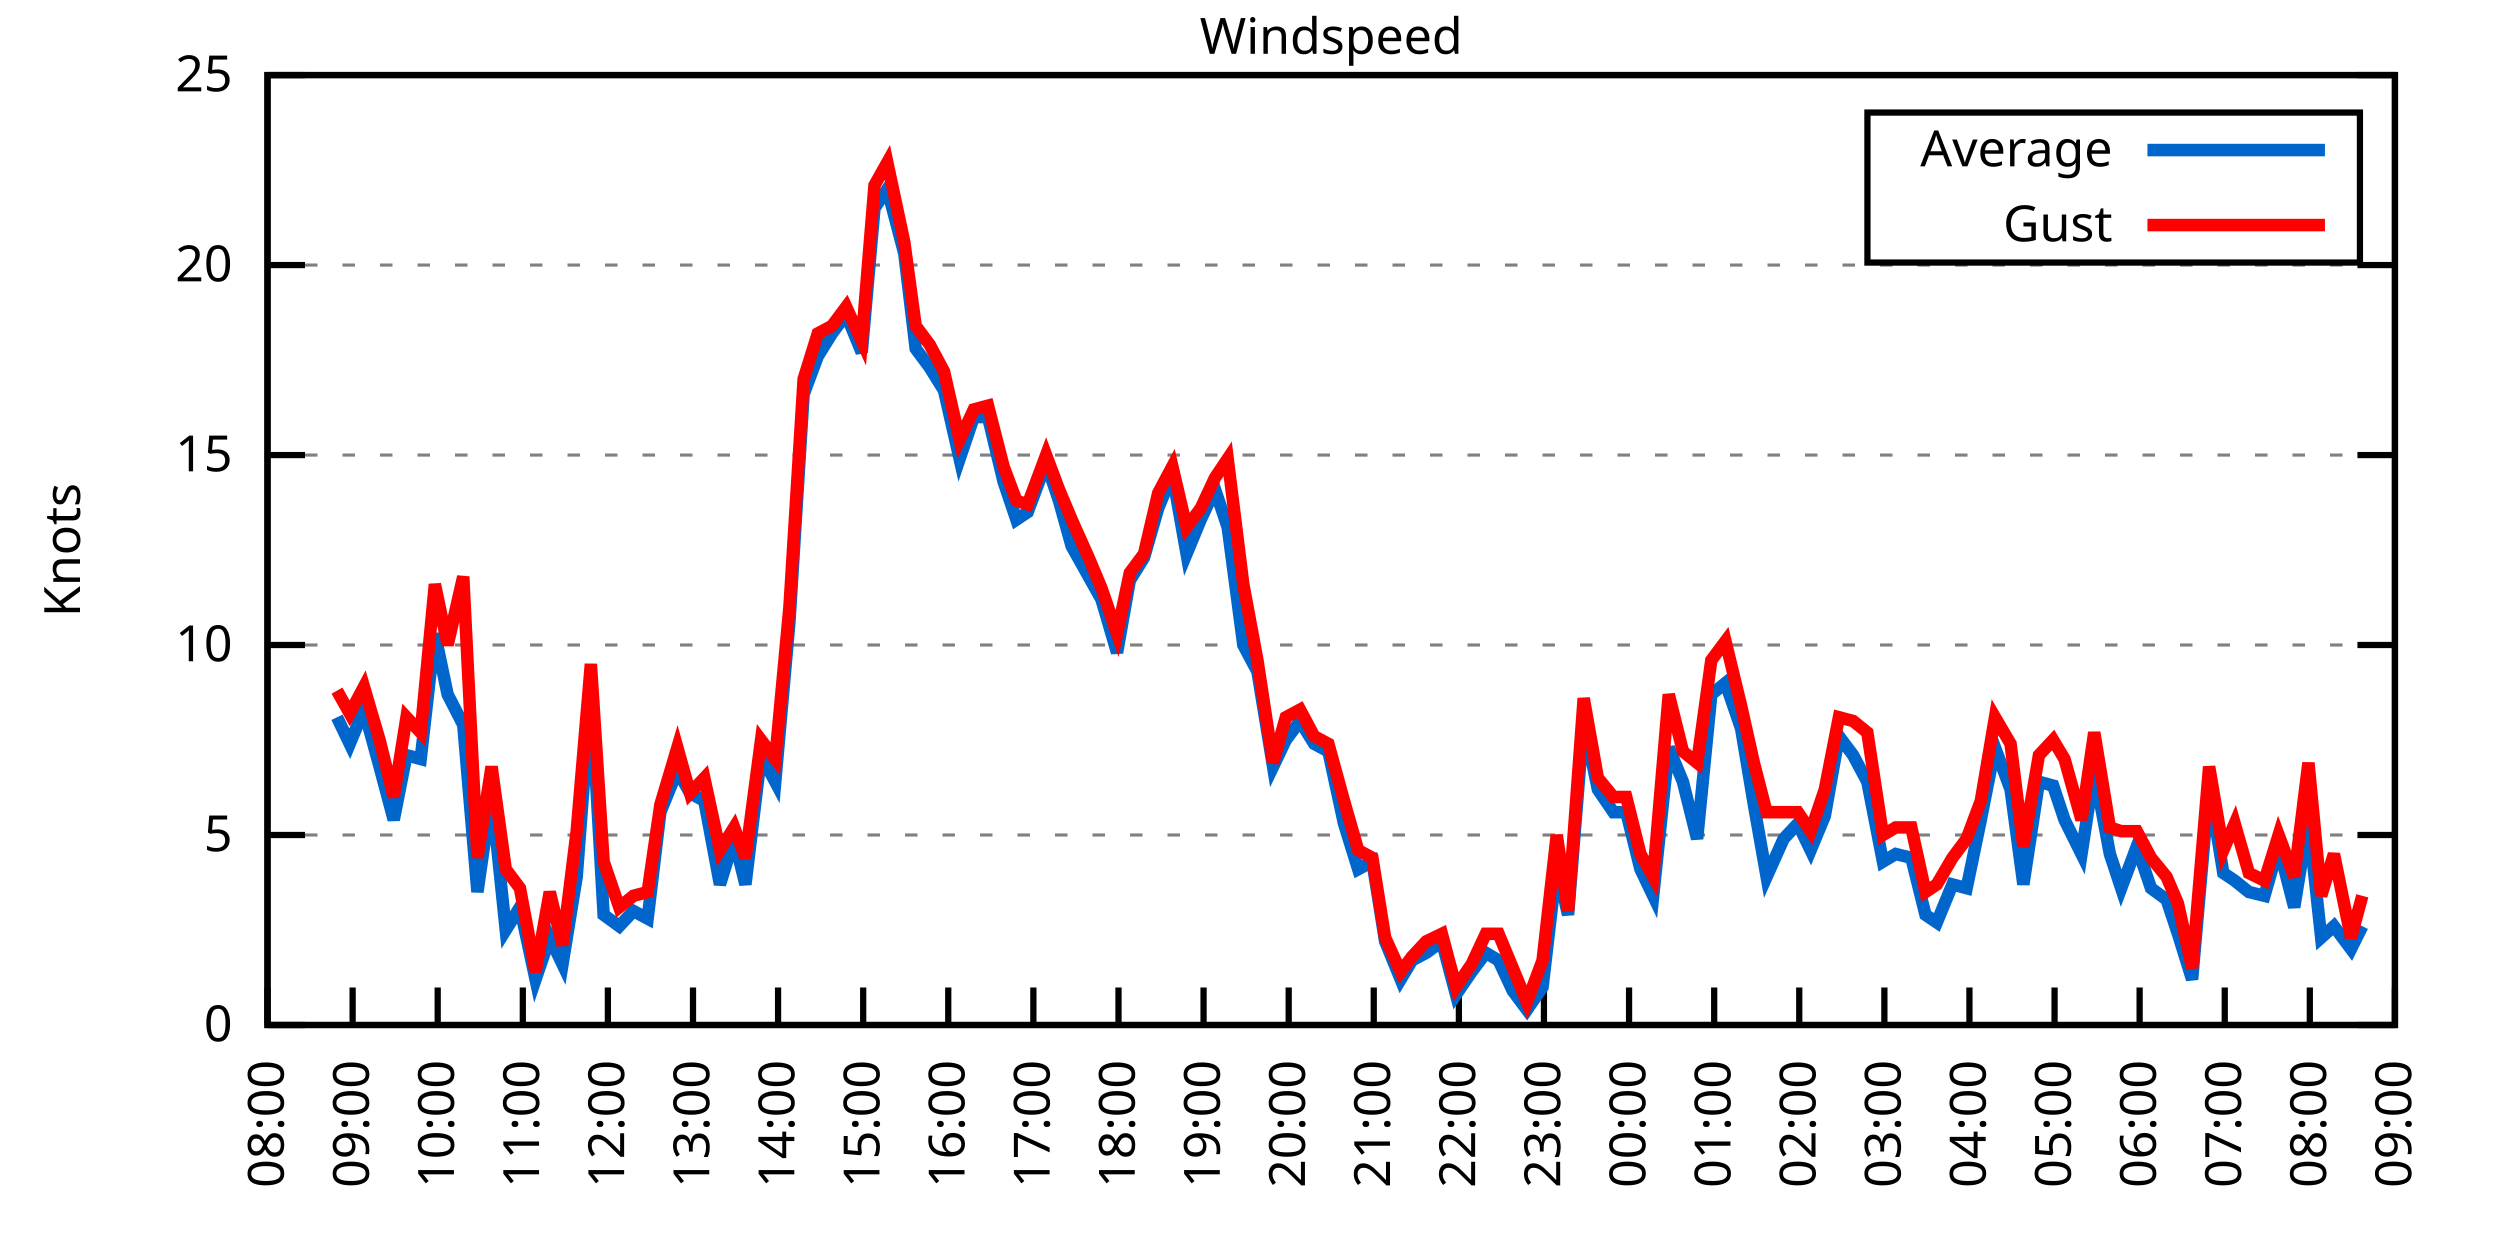
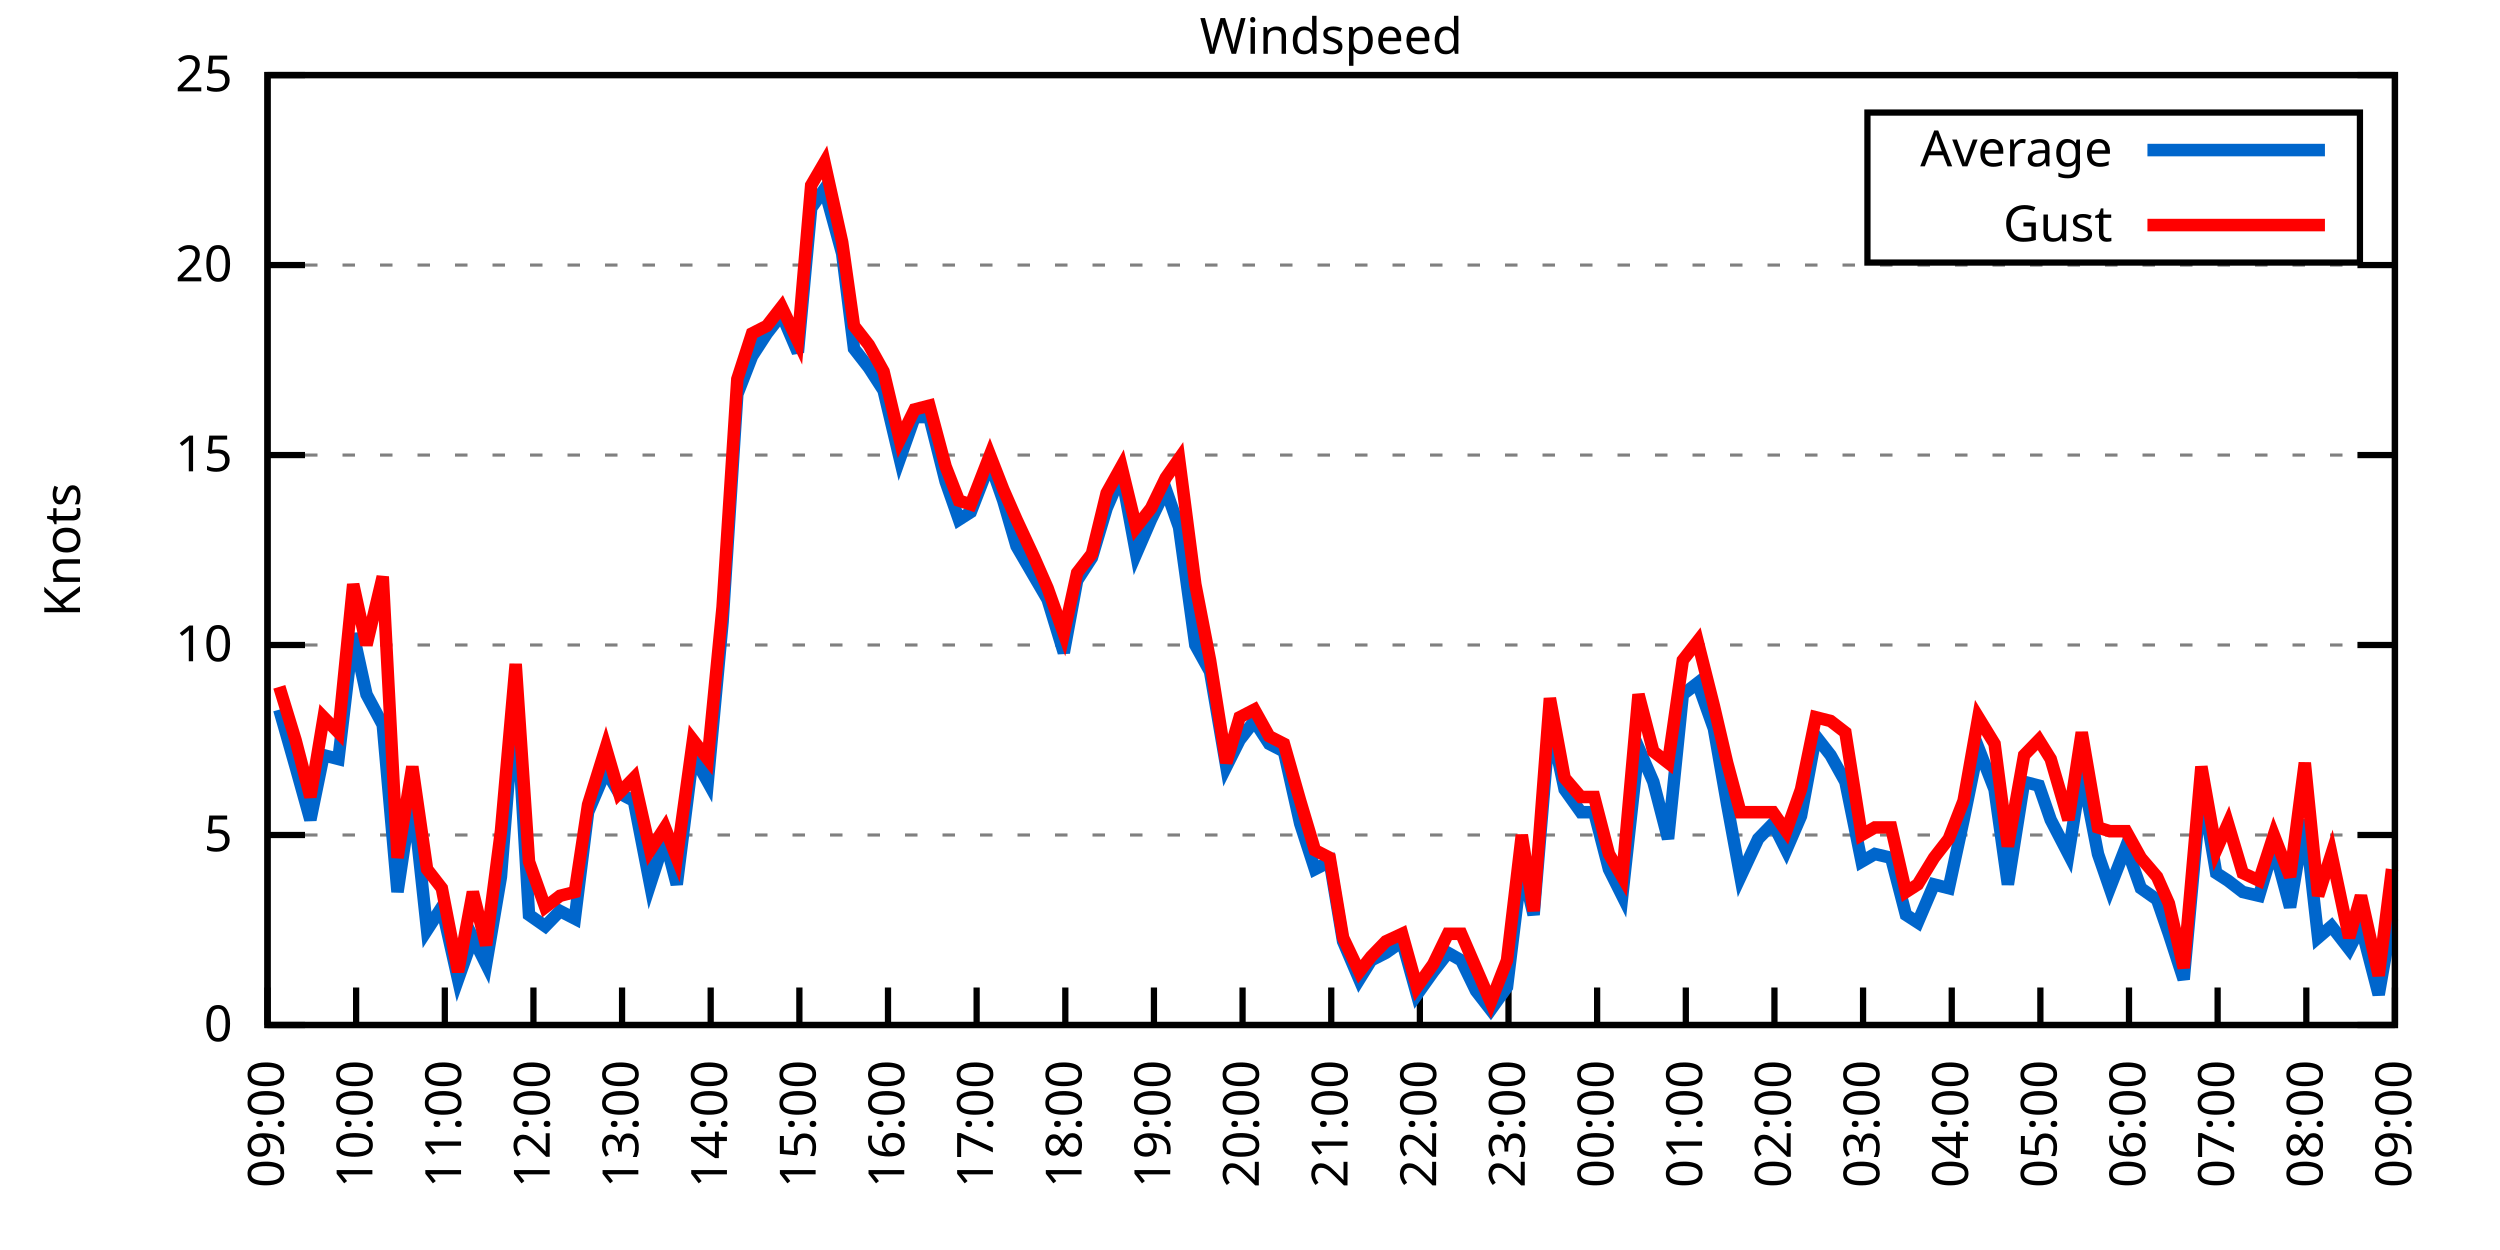
<svg xmlns="http://www.w3.org/2000/svg" xmlns:xlink="http://www.w3.org/1999/xlink" width="400" height="200" viewBox="0 0 400 200">
  <g id="gnuplot_canvas">
    <rect x="0" y="0" width="400" height="200" fill="none" />
    <defs>
      <circle id="gpDot" r="0.5" stroke-width="0.5" stroke="currentColor" />
      <path id="gpPt0" stroke-width="0.333" stroke="currentColor" d="M-1,0 h2 M0,-1 v2" />
      <path id="gpPt1" stroke-width="0.333" stroke="currentColor" d="M-1,-1 L1,1 M1,-1 L-1,1" />
      <path id="gpPt2" stroke-width="0.333" stroke="currentColor" d="M-1,0 L1,0 M0,-1 L0,1 M-1,-1 L1,1 M-1,1 L1,-1" />
      <rect id="gpPt3" stroke-width="0.333" stroke="currentColor" x="-1" y="-1" width="2" height="2" />
      <rect id="gpPt4" stroke-width="0.333" stroke="currentColor" fill="currentColor" x="-1" y="-1" width="2" height="2" />
      <circle id="gpPt5" stroke-width="0.333" stroke="currentColor" cx="0" cy="0" r="1" />
      <use xlink:href="#gpPt5" id="gpPt6" fill="currentColor" stroke="none" />
      <path id="gpPt7" stroke-width="0.333" stroke="currentColor" d="M0,-1.33 L-1.33,0.67 L1.33,0.67 z" />
      <use xlink:href="#gpPt7" id="gpPt8" fill="currentColor" stroke="none" />
      <use xlink:href="#gpPt7" id="gpPt9" stroke="currentColor" transform="rotate(180)" />
      <use xlink:href="#gpPt9" id="gpPt10" fill="currentColor" stroke="none" />
      <use xlink:href="#gpPt3" id="gpPt11" stroke="currentColor" transform="rotate(45)" />
      <use xlink:href="#gpPt11" id="gpPt12" fill="currentColor" stroke="none" />
      <path id="gpPt13" stroke-width="0.333" stroke="currentColor" d="M0,1.330 L1.265,0.411 L0.782,-1.067 L-0.782,-1.076 L-1.265,0.411 z" />
      <use xlink:href="#gpPt13" id="gpPt14" fill="currentColor" stroke="none" />
      <filter id="textbox" filterUnits="objectBoundingBox" x="0" y="0" height="1" width="1">
        <feFlood flood-color="white" flood-opacity="1" result="bgnd" />
        <feComposite in="SourceGraphic" in2="bgnd" operator="atop" />
      </filter>
      <filter id="greybox" filterUnits="objectBoundingBox" x="0" y="0" height="1" width="1">
        <feFlood flood-color="lightgrey" flood-opacity="1" result="grey" />
        <feComposite in="SourceGraphic" in2="grey" operator="atop" />
      </filter>
    </defs>
    <g fill="none" color="white" stroke="currentColor" stroke-width="1.00" stroke-linecap="butt" stroke-linejoin="miter">
</g>
    <g fill="none" color="black" stroke="currentColor" stroke-width="1.00" stroke-linecap="butt" stroke-linejoin="miter">
      <g stroke="none" shape-rendering="crispEdges">
        <polygon fill="rgb(255, 255, 255)" points="42.80,164.00 383.18,164.00 383.18,12.02 42.80,12.02 " />
      </g>
    </g>
    <g fill="none" color="black" stroke="currentColor" stroke-width="1.00" stroke-linecap="butt" stroke-linejoin="miter">
</g>
    <g fill="none" color="black" stroke="black" stroke-width="0.50" stroke-linecap="butt" stroke-linejoin="miter">
</g>
    <g fill="none" color="gray" stroke="currentColor" stroke-width="0.50" stroke-linecap="butt" stroke-linejoin="miter">
      <path stroke="gray" stroke-dasharray="2,4" class="gridline" d="M42.80,164.00 L383.19,164.00  " />
    </g>
    <g fill="none" color="gray" stroke="gray" stroke-width="1.00" stroke-linecap="butt" stroke-linejoin="miter">
</g>
    <g fill="none" color="black" stroke="currentColor" stroke-width="1.00" stroke-linecap="butt" stroke-linejoin="miter">
      <path stroke="black" d="M42.80,164.00 L48.80,164.00 M383.19,164.00 L377.19,164.00  " />
      <g transform="translate(37.20,166.60)" stroke="none" fill="black" font-family="Sans" font-size="8.00" text-anchor="end">
        <text>
          <tspan font-family="Sans"> 0</tspan>
        </text>
      </g>
    </g>
    <g fill="none" color="black" stroke="currentColor" stroke-width="1.00" stroke-linecap="butt" stroke-linejoin="miter">
</g>
    <g fill="none" color="black" stroke="black" stroke-width="0.50" stroke-linecap="butt" stroke-linejoin="miter">
</g>
    <g fill="none" color="gray" stroke="currentColor" stroke-width="0.50" stroke-linecap="butt" stroke-linejoin="miter">
      <path stroke="gray" stroke-dasharray="2,4" class="gridline" d="M42.80,133.60 L383.19,133.60  " />
    </g>
    <g fill="none" color="gray" stroke="gray" stroke-width="1.00" stroke-linecap="butt" stroke-linejoin="miter">
</g>
    <g fill="none" color="black" stroke="currentColor" stroke-width="1.00" stroke-linecap="butt" stroke-linejoin="miter">
      <path stroke="black" d="M42.80,133.60 L48.80,133.60 M383.19,133.60 L377.19,133.60  " />
      <g transform="translate(37.20,136.20)" stroke="none" fill="black" font-family="Sans" font-size="8.00" text-anchor="end">
        <text>
          <tspan font-family="Sans"> 5</tspan>
        </text>
      </g>
    </g>
    <g fill="none" color="black" stroke="currentColor" stroke-width="1.00" stroke-linecap="butt" stroke-linejoin="miter">
</g>
    <g fill="none" color="black" stroke="black" stroke-width="0.50" stroke-linecap="butt" stroke-linejoin="miter">
</g>
    <g fill="none" color="gray" stroke="currentColor" stroke-width="0.50" stroke-linecap="butt" stroke-linejoin="miter">
      <path stroke="gray" stroke-dasharray="2,4" class="gridline" d="M42.80,103.20 L383.19,103.20  " />
    </g>
    <g fill="none" color="gray" stroke="gray" stroke-width="1.00" stroke-linecap="butt" stroke-linejoin="miter">
</g>
    <g fill="none" color="black" stroke="currentColor" stroke-width="1.00" stroke-linecap="butt" stroke-linejoin="miter">
      <path stroke="black" d="M42.80,103.20 L48.80,103.20 M383.19,103.20 L377.19,103.20  " />
      <g transform="translate(37.20,105.80)" stroke="none" fill="black" font-family="Sans" font-size="8.00" text-anchor="end">
        <text>
          <tspan font-family="Sans"> 10</tspan>
        </text>
      </g>
    </g>
    <g fill="none" color="black" stroke="currentColor" stroke-width="1.00" stroke-linecap="butt" stroke-linejoin="miter">
</g>
    <g fill="none" color="black" stroke="black" stroke-width="0.50" stroke-linecap="butt" stroke-linejoin="miter">
</g>
    <g fill="none" color="gray" stroke="currentColor" stroke-width="0.50" stroke-linecap="butt" stroke-linejoin="miter">
      <path stroke="gray" stroke-dasharray="2,4" class="gridline" d="M42.80,72.81 L383.19,72.81  " />
    </g>
    <g fill="none" color="gray" stroke="gray" stroke-width="1.00" stroke-linecap="butt" stroke-linejoin="miter">
</g>
    <g fill="none" color="black" stroke="currentColor" stroke-width="1.00" stroke-linecap="butt" stroke-linejoin="miter">
      <path stroke="black" d="M42.80,72.81 L48.80,72.81 M383.19,72.81 L377.19,72.81  " />
      <g transform="translate(37.20,75.41)" stroke="none" fill="black" font-family="Sans" font-size="8.00" text-anchor="end">
        <text>
          <tspan font-family="Sans"> 15</tspan>
        </text>
      </g>
    </g>
    <g fill="none" color="black" stroke="currentColor" stroke-width="1.00" stroke-linecap="butt" stroke-linejoin="miter">
</g>
    <g fill="none" color="black" stroke="black" stroke-width="0.50" stroke-linecap="butt" stroke-linejoin="miter">
</g>
    <g fill="none" color="gray" stroke="currentColor" stroke-width="0.50" stroke-linecap="butt" stroke-linejoin="miter">
      <path stroke="gray" stroke-dasharray="2,4" class="gridline" d="M42.80,42.41 L383.19,42.41  " />
    </g>
    <g fill="none" color="gray" stroke="gray" stroke-width="1.00" stroke-linecap="butt" stroke-linejoin="miter">
</g>
    <g fill="none" color="black" stroke="currentColor" stroke-width="1.00" stroke-linecap="butt" stroke-linejoin="miter">
      <path stroke="black" d="M42.80,42.41 L48.80,42.41 M383.19,42.41 L377.19,42.41  " />
      <g transform="translate(37.20,45.01)" stroke="none" fill="black" font-family="Sans" font-size="8.00" text-anchor="end">
        <text>
          <tspan font-family="Sans"> 20</tspan>
        </text>
      </g>
    </g>
    <g fill="none" color="black" stroke="currentColor" stroke-width="1.00" stroke-linecap="butt" stroke-linejoin="miter">
</g>
    <g fill="none" color="black" stroke="black" stroke-width="0.50" stroke-linecap="butt" stroke-linejoin="miter">
</g>
    <g fill="none" color="gray" stroke="currentColor" stroke-width="0.50" stroke-linecap="butt" stroke-linejoin="miter">
      <path stroke="gray" stroke-dasharray="2,4" class="gridline" d="M42.80,12.01 L383.19,12.01  " />
    </g>
    <g fill="none" color="gray" stroke="gray" stroke-width="1.00" stroke-linecap="butt" stroke-linejoin="miter">
</g>
    <g fill="none" color="black" stroke="currentColor" stroke-width="1.00" stroke-linecap="butt" stroke-linejoin="miter">
      <path stroke="black" d="M42.80,12.01 L48.80,12.01 M383.19,12.01 L377.19,12.01  " />
      <g transform="translate(37.20,14.61)" stroke="none" fill="black" font-family="Sans" font-size="8.00" text-anchor="end">
        <text>
          <tspan font-family="Sans"> 25</tspan>
        </text>
      </g>
    </g>
    <g fill="none" color="black" stroke="currentColor" stroke-width="1.00" stroke-linecap="butt" stroke-linejoin="miter">
      <path stroke="black" d="M42.80,164.00 L42.80,158.00  " />
      <g transform="translate(45.40,169.60) rotate(270.00)" stroke="none" fill="black" font-family="Sans" font-size="8.00" text-anchor="end">
        <text>
-           <tspan font-family="Sans">08:00</tspan>
-         </text>
-       </g>
-     </g>
-     <g fill="none" color="black" stroke="currentColor" stroke-width="1.00" stroke-linecap="butt" stroke-linejoin="miter">
-       <path stroke="black" d="M56.42,164.00 L56.42,158.00  " />
-       <g transform="translate(59.02,169.60) rotate(270.00)" stroke="none" fill="black" font-family="Sans" font-size="8.00" text-anchor="end">
-         <text>
          <tspan font-family="Sans">09:00</tspan>
        </text>
      </g>
    </g>
    <g fill="none" color="black" stroke="currentColor" stroke-width="1.00" stroke-linecap="butt" stroke-linejoin="miter">
-       <path stroke="black" d="M70.03,164.00 L70.03,158.00  " />
-       <g transform="translate(72.63,169.60) rotate(270.00)" stroke="none" fill="black" font-family="Sans" font-size="8.00" text-anchor="end">
+       <path stroke="black" d="M56.98,164.00 L56.98,158.00  " />
+       <g transform="translate(59.58,169.60) rotate(270.00)" stroke="none" fill="black" font-family="Sans" font-size="8.00" text-anchor="end">
        <text>
          <tspan font-family="Sans">10:00</tspan>
        </text>
      </g>
    </g>
    <g fill="none" color="black" stroke="currentColor" stroke-width="1.00" stroke-linecap="butt" stroke-linejoin="miter">
-       <path stroke="black" d="M83.65,164.00 L83.65,158.00  " />
-       <g transform="translate(86.25,169.60) rotate(270.00)" stroke="none" fill="black" font-family="Sans" font-size="8.00" text-anchor="end">
+       <path stroke="black" d="M71.17,164.00 L71.17,158.00  " />
+       <g transform="translate(73.77,169.60) rotate(270.00)" stroke="none" fill="black" font-family="Sans" font-size="8.00" text-anchor="end">
        <text>
          <tspan font-family="Sans">11:00</tspan>
        </text>
      </g>
    </g>
    <g fill="none" color="black" stroke="currentColor" stroke-width="1.00" stroke-linecap="butt" stroke-linejoin="miter">
-       <path stroke="black" d="M97.26,164.00 L97.26,158.00  " />
-       <g transform="translate(99.86,169.60) rotate(270.00)" stroke="none" fill="black" font-family="Sans" font-size="8.00" text-anchor="end">
+       <path stroke="black" d="M85.35,164.00 L85.35,158.00  " />
+       <g transform="translate(87.95,169.60) rotate(270.00)" stroke="none" fill="black" font-family="Sans" font-size="8.00" text-anchor="end">
        <text>
          <tspan font-family="Sans">12:00</tspan>
        </text>
      </g>
    </g>
    <g fill="none" color="black" stroke="currentColor" stroke-width="1.00" stroke-linecap="butt" stroke-linejoin="miter">
-       <path stroke="black" d="M110.88,164.00 L110.88,158.00  " />
-       <g transform="translate(113.48,169.60) rotate(270.00)" stroke="none" fill="black" font-family="Sans" font-size="8.00" text-anchor="end">
+       <path stroke="black" d="M99.53,164.00 L99.53,158.00  " />
+       <g transform="translate(102.13,169.60) rotate(270.00)" stroke="none" fill="black" font-family="Sans" font-size="8.00" text-anchor="end">
        <text>
          <tspan font-family="Sans">13:00</tspan>
        </text>
      </g>
    </g>
    <g fill="none" color="black" stroke="currentColor" stroke-width="1.00" stroke-linecap="butt" stroke-linejoin="miter">
-       <path stroke="black" d="M124.49,164.00 L124.49,158.00  " />
-       <g transform="translate(127.09,169.60) rotate(270.00)" stroke="none" fill="black" font-family="Sans" font-size="8.00" text-anchor="end">
+       <path stroke="black" d="M113.71,164.00 L113.71,158.00  " />
+       <g transform="translate(116.31,169.60) rotate(270.00)" stroke="none" fill="black" font-family="Sans" font-size="8.00" text-anchor="end">
        <text>
          <tspan font-family="Sans">14:00</tspan>
        </text>
      </g>
    </g>
    <g fill="none" color="black" stroke="currentColor" stroke-width="1.00" stroke-linecap="butt" stroke-linejoin="miter">
-       <path stroke="black" d="M138.11,164.00 L138.11,158.00  " />
-       <g transform="translate(140.71,169.60) rotate(270.00)" stroke="none" fill="black" font-family="Sans" font-size="8.00" text-anchor="end">
+       <path stroke="black" d="M127.90,164.00 L127.90,158.00  " />
+       <g transform="translate(130.50,169.60) rotate(270.00)" stroke="none" fill="black" font-family="Sans" font-size="8.00" text-anchor="end">
        <text>
          <tspan font-family="Sans">15:00</tspan>
        </text>
      </g>
    </g>
    <g fill="none" color="black" stroke="currentColor" stroke-width="1.00" stroke-linecap="butt" stroke-linejoin="miter">
-       <path stroke="black" d="M151.72,164.00 L151.72,158.00  " />
-       <g transform="translate(154.32,169.60) rotate(270.00)" stroke="none" fill="black" font-family="Sans" font-size="8.00" text-anchor="end">
+       <path stroke="black" d="M142.08,164.00 L142.08,158.00  " />
+       <g transform="translate(144.68,169.60) rotate(270.00)" stroke="none" fill="black" font-family="Sans" font-size="8.00" text-anchor="end">
        <text>
          <tspan font-family="Sans">16:00</tspan>
        </text>
      </g>
    </g>
    <g fill="none" color="black" stroke="currentColor" stroke-width="1.00" stroke-linecap="butt" stroke-linejoin="miter">
-       <path stroke="black" d="M165.34,164.00 L165.34,158.00  " />
-       <g transform="translate(167.94,169.60) rotate(270.00)" stroke="none" fill="black" font-family="Sans" font-size="8.00" text-anchor="end">
+       <path stroke="black" d="M156.26,164.00 L156.26,158.00  " />
+       <g transform="translate(158.86,169.60) rotate(270.00)" stroke="none" fill="black" font-family="Sans" font-size="8.00" text-anchor="end">
        <text>
          <tspan font-family="Sans">17:00</tspan>
        </text>
      </g>
    </g>
    <g fill="none" color="black" stroke="currentColor" stroke-width="1.00" stroke-linecap="butt" stroke-linejoin="miter">
-       <path stroke="black" d="M178.96,164.00 L178.96,158.00  " />
-       <g transform="translate(181.56,169.60) rotate(270.00)" stroke="none" fill="black" font-family="Sans" font-size="8.00" text-anchor="end">
+       <path stroke="black" d="M170.45,164.00 L170.45,158.00  " />
+       <g transform="translate(173.05,169.60) rotate(270.00)" stroke="none" fill="black" font-family="Sans" font-size="8.00" text-anchor="end">
        <text>
          <tspan font-family="Sans">18:00</tspan>
        </text>
      </g>
    </g>
    <g fill="none" color="black" stroke="currentColor" stroke-width="1.00" stroke-linecap="butt" stroke-linejoin="miter">
-       <path stroke="black" d="M192.57,164.00 L192.57,158.00  " />
-       <g transform="translate(195.17,169.60) rotate(270.00)" stroke="none" fill="black" font-family="Sans" font-size="8.00" text-anchor="end">
+       <path stroke="black" d="M184.63,164.00 L184.63,158.00  " />
+       <g transform="translate(187.23,169.60) rotate(270.00)" stroke="none" fill="black" font-family="Sans" font-size="8.00" text-anchor="end">
        <text>
          <tspan font-family="Sans">19:00</tspan>
        </text>
      </g>
    </g>
    <g fill="none" color="black" stroke="currentColor" stroke-width="1.00" stroke-linecap="butt" stroke-linejoin="miter">
-       <path stroke="black" d="M206.19,164.00 L206.19,158.00  " />
-       <g transform="translate(208.79,169.60) rotate(270.00)" stroke="none" fill="black" font-family="Sans" font-size="8.00" text-anchor="end">
+       <path stroke="black" d="M198.81,164.00 L198.81,158.00  " />
+       <g transform="translate(201.41,169.60) rotate(270.00)" stroke="none" fill="black" font-family="Sans" font-size="8.00" text-anchor="end">
        <text>
          <tspan font-family="Sans">20:00</tspan>
        </text>
      </g>
    </g>
    <g fill="none" color="black" stroke="currentColor" stroke-width="1.00" stroke-linecap="butt" stroke-linejoin="miter">
-       <path stroke="black" d="M219.80,164.00 L219.80,158.00  " />
-       <g transform="translate(222.40,169.60) rotate(270.00)" stroke="none" fill="black" font-family="Sans" font-size="8.00" text-anchor="end">
+       <path stroke="black" d="M213.00,164.00 L213.00,158.00  " />
+       <g transform="translate(215.60,169.60) rotate(270.00)" stroke="none" fill="black" font-family="Sans" font-size="8.00" text-anchor="end">
        <text>
          <tspan font-family="Sans">21:00</tspan>
        </text>
      </g>
    </g>
    <g fill="none" color="black" stroke="currentColor" stroke-width="1.00" stroke-linecap="butt" stroke-linejoin="miter">
-       <path stroke="black" d="M233.42,164.00 L233.42,158.00  " />
-       <g transform="translate(236.02,169.60) rotate(270.00)" stroke="none" fill="black" font-family="Sans" font-size="8.00" text-anchor="end">
+       <path stroke="black" d="M227.18,164.00 L227.18,158.00  " />
+       <g transform="translate(229.78,169.60) rotate(270.00)" stroke="none" fill="black" font-family="Sans" font-size="8.00" text-anchor="end">
        <text>
          <tspan font-family="Sans">22:00</tspan>
        </text>
      </g>
    </g>
    <g fill="none" color="black" stroke="currentColor" stroke-width="1.00" stroke-linecap="butt" stroke-linejoin="miter">
-       <path stroke="black" d="M247.03,164.00 L247.03,158.00  " />
-       <g transform="translate(249.63,169.60) rotate(270.00)" stroke="none" fill="black" font-family="Sans" font-size="8.00" text-anchor="end">
+       <path stroke="black" d="M241.36,164.00 L241.36,158.00  " />
+       <g transform="translate(243.96,169.60) rotate(270.00)" stroke="none" fill="black" font-family="Sans" font-size="8.00" text-anchor="end">
        <text>
          <tspan font-family="Sans">23:00</tspan>
        </text>
      </g>
    </g>
    <g fill="none" color="black" stroke="currentColor" stroke-width="1.00" stroke-linecap="butt" stroke-linejoin="miter">
-       <path stroke="black" d="M260.65,164.00 L260.65,158.00  " />
-       <g transform="translate(263.25,169.60) rotate(270.00)" stroke="none" fill="black" font-family="Sans" font-size="8.00" text-anchor="end">
+       <path stroke="black" d="M255.54,164.00 L255.54,158.00  " />
+       <g transform="translate(258.14,169.60) rotate(270.00)" stroke="none" fill="black" font-family="Sans" font-size="8.00" text-anchor="end">
        <text>
          <tspan font-family="Sans">00:00</tspan>
        </text>
      </g>
    </g>
    <g fill="none" color="black" stroke="currentColor" stroke-width="1.00" stroke-linecap="butt" stroke-linejoin="miter">
-       <path stroke="black" d="M274.27,164.00 L274.27,158.00  " />
-       <g transform="translate(276.87,169.60) rotate(270.00)" stroke="none" fill="black" font-family="Sans" font-size="8.00" text-anchor="end">
+       <path stroke="black" d="M269.73,164.00 L269.73,158.00  " />
+       <g transform="translate(272.33,169.60) rotate(270.00)" stroke="none" fill="black" font-family="Sans" font-size="8.00" text-anchor="end">
        <text>
          <tspan font-family="Sans">01:00</tspan>
        </text>
      </g>
    </g>
    <g fill="none" color="black" stroke="currentColor" stroke-width="1.00" stroke-linecap="butt" stroke-linejoin="miter">
-       <path stroke="black" d="M287.88,164.00 L287.88,158.00  " />
-       <g transform="translate(290.48,169.60) rotate(270.00)" stroke="none" fill="black" font-family="Sans" font-size="8.00" text-anchor="end">
+       <path stroke="black" d="M283.91,164.00 L283.91,158.00  " />
+       <g transform="translate(286.51,169.60) rotate(270.00)" stroke="none" fill="black" font-family="Sans" font-size="8.00" text-anchor="end">
        <text>
          <tspan font-family="Sans">02:00</tspan>
        </text>
      </g>
    </g>
    <g fill="none" color="black" stroke="currentColor" stroke-width="1.00" stroke-linecap="butt" stroke-linejoin="miter">
-       <path stroke="black" d="M301.50,164.00 L301.50,158.00  " />
-       <g transform="translate(304.10,169.60) rotate(270.00)" stroke="none" fill="black" font-family="Sans" font-size="8.00" text-anchor="end">
+       <path stroke="black" d="M298.09,164.00 L298.09,158.00  " />
+       <g transform="translate(300.69,169.60) rotate(270.00)" stroke="none" fill="black" font-family="Sans" font-size="8.00" text-anchor="end">
        <text>
          <tspan font-family="Sans">03:00</tspan>
        </text>
      </g>
    </g>
    <g fill="none" color="black" stroke="currentColor" stroke-width="1.00" stroke-linecap="butt" stroke-linejoin="miter">
-       <path stroke="black" d="M315.11,164.00 L315.11,158.00  " />
-       <g transform="translate(317.71,169.60) rotate(270.00)" stroke="none" fill="black" font-family="Sans" font-size="8.00" text-anchor="end">
+       <path stroke="black" d="M312.28,164.00 L312.28,158.00  " />
+       <g transform="translate(314.88,169.60) rotate(270.00)" stroke="none" fill="black" font-family="Sans" font-size="8.00" text-anchor="end">
        <text>
          <tspan font-family="Sans">04:00</tspan>
        </text>
      </g>
    </g>
    <g fill="none" color="black" stroke="currentColor" stroke-width="1.00" stroke-linecap="butt" stroke-linejoin="miter">
-       <path stroke="black" d="M328.73,164.00 L328.73,158.00  " />
-       <g transform="translate(331.33,169.60) rotate(270.00)" stroke="none" fill="black" font-family="Sans" font-size="8.00" text-anchor="end">
+       <path stroke="black" d="M326.46,164.00 L326.46,158.00  " />
+       <g transform="translate(329.06,169.60) rotate(270.00)" stroke="none" fill="black" font-family="Sans" font-size="8.00" text-anchor="end">
        <text>
          <tspan font-family="Sans">05:00</tspan>
        </text>
      </g>
    </g>
    <g fill="none" color="black" stroke="currentColor" stroke-width="1.00" stroke-linecap="butt" stroke-linejoin="miter">
-       <path stroke="black" d="M342.34,164.00 L342.34,158.00  " />
-       <g transform="translate(344.94,169.60) rotate(270.00)" stroke="none" fill="black" font-family="Sans" font-size="8.00" text-anchor="end">
+       <path stroke="black" d="M340.64,164.00 L340.64,158.00  " />
+       <g transform="translate(343.24,169.60) rotate(270.00)" stroke="none" fill="black" font-family="Sans" font-size="8.00" text-anchor="end">
        <text>
          <tspan font-family="Sans">06:00</tspan>
        </text>
      </g>
    </g>
    <g fill="none" color="black" stroke="currentColor" stroke-width="1.00" stroke-linecap="butt" stroke-linejoin="miter">
-       <path stroke="black" d="M355.96,164.00 L355.96,158.00  " />
-       <g transform="translate(358.56,169.60) rotate(270.00)" stroke="none" fill="black" font-family="Sans" font-size="8.00" text-anchor="end">
+       <path stroke="black" d="M354.82,164.00 L354.82,158.00  " />
+       <g transform="translate(357.42,169.60) rotate(270.00)" stroke="none" fill="black" font-family="Sans" font-size="8.00" text-anchor="end">
        <text>
          <tspan font-family="Sans">07:00</tspan>
        </text>
      </g>
    </g>
    <g fill="none" color="black" stroke="currentColor" stroke-width="1.00" stroke-linecap="butt" stroke-linejoin="miter">
-       <path stroke="black" d="M369.57,164.00 L369.57,158.00  " />
-       <g transform="translate(372.17,169.60) rotate(270.00)" stroke="none" fill="black" font-family="Sans" font-size="8.00" text-anchor="end">
+       <path stroke="black" d="M369.01,164.00 L369.01,158.00  " />
+       <g transform="translate(371.61,169.60) rotate(270.00)" stroke="none" fill="black" font-family="Sans" font-size="8.00" text-anchor="end">
        <text>
          <tspan font-family="Sans">08:00</tspan>
        </text>
      </g>
    </g>
    <g fill="none" color="black" stroke="currentColor" stroke-width="1.00" stroke-linecap="butt" stroke-linejoin="miter">
      <path stroke="black" d="M383.19,164.00 L383.19,158.00  " />
      <g transform="translate(385.79,169.60) rotate(270.00)" stroke="none" fill="black" font-family="Sans" font-size="8.00" text-anchor="end">
        <text>
          <tspan font-family="Sans">09:00</tspan>
        </text>
      </g>
    </g>
    <g fill="none" color="black" stroke="currentColor" stroke-width="1.00" stroke-linecap="butt" stroke-linejoin="miter">
</g>
    <g fill="none" color="black" stroke="currentColor" stroke-width="1.00" stroke-linecap="butt" stroke-linejoin="miter">
      <path stroke="black" d="M42.80,12.01 L42.80,164.00 L383.19,164.00 L383.19,12.01 L42.80,12.01 Z  " />
    </g>
    <g fill="none" color="black" stroke="currentColor" stroke-width="1.00" stroke-linecap="butt" stroke-linejoin="miter">
</g>
    <g fill="none" color="black" stroke="currentColor" stroke-width="1.00" stroke-linecap="butt" stroke-linejoin="miter">
      <path stroke="black" d="M298.79,42.01 L298.79,18.01 L377.59,18.01 L377.59,42.01 L298.79,42.01 Z  " />
    </g>
    <g id="Windspeed_plot_1">
      <g fill="none" color="white" stroke="black" stroke-width="2.00" stroke-linecap="butt" stroke-linejoin="miter">
</g>
      <g fill="none" color="black" stroke="currentColor" stroke-width="2.00" stroke-linecap="butt" stroke-linejoin="miter">
        <g transform="translate(337.99,26.61)" stroke="none" fill="black" font-family="Sans" font-size="8.00" text-anchor="end">
          <text>
            <tspan font-family="Sans">Average</tspan>
          </text>
        </g>
      </g>
      <g fill="none" color="black" stroke="currentColor" stroke-width="2.00" stroke-linecap="butt" stroke-linejoin="miter">
-         <path stroke="rgb(  0, 102, 204)" d="M343.59,24.01 L371.99,24.01 M53.92,114.76 L55.96,119.01 L58.23,113.54 L60.73,122.66 L63.00,131.17 L65.04,120.83   L67.31,121.44 L69.58,101.38 L71.62,111.11 L74.12,115.97 L76.39,142.72 L78.65,126.91 L80.92,148.80 L83.19,145.15   L85.69,156.70 L87.96,150.02 L90.00,154.27 L92.27,140.29 L94.54,110.50 L96.58,146.37 L99.08,148.19 L101.35,145.76   L103.62,146.98 L105.66,129.95 L108.38,123.27 L110.42,126.91 L112.69,128.13 L115.19,141.51 L117.46,134.21 L119.27,141.51   L121.77,120.83 L124.04,125.09 L126.31,99.56 L128.58,63.08 L130.85,57.00 L133.12,53.35 L135.39,50.31 L137.88,56.39   L139.92,33.29 L141.97,30.25 L144.69,40.58 L146.51,55.78 L148.77,58.82 L151.04,62.47 L153.54,73.41 L155.81,66.73   L158.08,66.73 L160.57,77.06 L162.62,83.14 L164.43,81.93 L167.38,74.02 L169.43,80.10 L171.47,87.40 L174.19,92.26   L176.23,95.91 L178.73,104.42 L180.77,92.87 L183.04,89.22 L185.31,81.32 L187.58,75.85 L189.85,88.61 L192.12,83.14   L194.39,78.28 L196.43,84.36 L198.93,103.20 L201.19,107.46 L203.69,122.66 L205.73,118.40 L208.00,115.36 L210.27,119.01   L212.54,120.23 L215.04,131.78 L217.31,139.07 L219.58,137.86 L221.62,150.62 L224.11,156.70 L225.93,153.66 L228.20,152.45   L230.70,150.62 L232.96,159.14 L235.46,155.49 L237.73,152.45 L239.77,153.66 L242.04,158.53 L244.31,161.57 L246.81,157.92   L249.08,138.47 L250.89,146.37 L253.39,115.36 L255.66,126.31 L258.15,129.95 L260.20,129.95 L262.47,139.07 L264.51,143.33   L267.00,119.62 L269.27,125.09 L271.54,134.21 L273.81,111.11 L276.08,109.28 L278.58,116.58 L280.62,128.74 L282.66,140.29   L285.38,134.21 L287.65,131.78 L289.70,136.03 L291.97,130.56 L294.23,117.80 L296.50,120.83 L298.77,125.09 L301.27,137.86   L303.31,136.64 L305.81,137.25 L308.08,146.37 L309.89,147.59 L312.39,141.51 L314.66,142.11 L316.93,131.17 L319.20,119.62   L321.69,126.31 L323.74,141.51 L326.23,125.09 L328.50,125.70 L330.32,131.17 L333.04,136.64 L335.08,123.27 L337.58,136.64   L339.39,142.11 L341.89,135.43 L344.16,142.11 L346.65,143.94 L348.47,149.41 L350.74,156.70 L353.46,125.70 L355.73,139.68   L357.55,140.90 L359.82,142.72 L362.31,143.33 L364.58,135.43 L367.08,145.15 L369.35,131.17 L371.39,150.02 L373.43,148.19   L376.16,151.84 L377.97,148.19  " />
+         <path stroke="rgb(  0, 102, 204)" d="M343.59,24.01 L371.99,24.01 M44.69,113.54 L47.29,122.66 L49.66,131.17 L51.78,120.83 L54.15,121.44 L56.51,101.38   L58.64,111.11 L61.24,115.97 L63.60,142.72 L65.97,126.91 L68.33,148.80 L70.69,145.15 L73.29,156.70 L75.66,150.02   L77.78,154.27 L80.15,140.29 L82.51,110.50 L84.64,146.37 L87.24,148.19 L89.60,145.76 L91.97,146.98 L94.09,129.95   L96.93,123.27 L99.06,126.91 L101.42,128.13 L104.02,141.51 L106.39,134.21 L108.28,141.51 L110.88,120.83 L113.24,125.09   L115.61,99.56 L117.97,63.08 L120.33,57.00 L122.70,53.35 L125.06,50.31 L127.66,56.39 L129.79,33.29 L131.92,30.25   L134.75,40.58 L136.64,55.78 L139.01,58.82 L141.37,62.47 L143.97,73.41 L146.34,66.73 L148.70,66.73 L151.30,77.06   L153.43,83.14 L155.32,81.93 L158.39,74.02 L160.52,80.10 L162.65,87.40 L165.48,92.26 L167.61,95.91 L170.21,104.42   L172.34,92.87 L174.70,89.22 L177.06,81.32 L179.43,75.85 L181.79,88.61 L184.16,83.14 L186.52,78.28 L188.65,84.36   L191.25,103.20 L193.61,107.46 L196.21,122.66 L198.34,118.40 L200.70,115.36 L203.07,119.01 L205.43,120.23 L208.03,131.78   L210.39,139.07 L212.76,137.86 L214.89,150.62 L217.49,156.70 L219.38,153.66 L221.74,152.45 L224.34,150.62 L226.71,159.14   L229.31,155.49 L231.67,152.45 L233.80,153.66 L236.16,158.53 L238.52,161.57 L241.12,157.92 L243.49,138.47 L245.38,146.37   L247.98,115.36 L250.34,126.31 L252.94,129.95 L255.07,129.95 L257.43,139.07 L259.56,143.33 L262.16,119.62 L264.53,125.09   L266.89,134.21 L269.25,111.11 L271.62,109.28 L274.22,116.58 L276.35,128.74 L278.47,140.29 L281.31,134.21 L283.67,131.78   L285.80,136.03 L288.16,130.56 L290.53,117.80 L292.89,120.83 L295.26,125.09 L297.86,137.86 L299.98,136.64 L302.58,137.25   L304.95,146.37 L306.84,147.59 L309.44,141.51 L311.80,142.11 L314.17,131.17 L316.53,119.62 L319.13,126.31 L321.26,141.51   L323.86,125.09 L326.22,125.70 L328.11,131.17 L330.95,136.64 L333.08,123.27 L335.68,136.64 L337.57,142.11 L340.17,135.43   L342.53,142.11 L345.13,143.94 L347.02,149.41 L349.39,156.70 L352.22,125.70 L354.59,139.68 L356.48,140.90 L358.84,142.72   L361.44,143.33 L363.81,135.43 L366.41,145.15 L368.77,131.17 L370.90,150.02 L373.03,148.19 L375.86,151.84 L377.75,148.19   L380.59,159.14 L382.72,146.98  " />
      </g>
    </g>
    <g id="Windspeed_plot_2">
      <g fill="none" color="black" stroke="currentColor" stroke-width="2.00" stroke-linecap="butt" stroke-linejoin="miter">
        <g transform="translate(337.99,38.61)" stroke="none" fill="black" font-family="Sans" font-size="8.00" text-anchor="end">
          <text>
            <tspan font-family="Sans">Gust</tspan>
          </text>
        </g>
      </g>
      <g fill="none" color="black" stroke="currentColor" stroke-width="2.00" stroke-linecap="butt" stroke-linejoin="miter">
-         <path stroke="rgb(255,   0,   0)" d="M343.59,36.01 L371.99,36.01 M53.92,110.50 L55.96,114.15 L58.23,109.89 L60.73,118.40 L63.00,127.52 L65.04,114.76   L67.31,117.19 L69.58,93.48 L71.62,103.20 L74.12,92.26 L76.39,137.25 L78.65,122.66 L80.92,139.07 L83.19,142.11   L85.69,155.49 L87.96,142.72 L90.00,151.23 L92.27,132.99 L94.54,106.24 L96.58,137.86 L99.08,145.15 L101.35,143.33   L103.62,142.72 L105.66,128.74 L108.38,119.62 L110.42,126.91 L112.69,124.48 L115.19,136.03 L117.46,132.39 L119.27,137.25   L121.77,118.40 L124.04,121.44 L126.31,97.12 L128.58,60.65 L130.85,53.35 L133.12,52.14 L135.39,49.10 L137.88,54.57   L139.92,29.64 L141.97,25.99 L144.69,38.76 L146.51,52.14 L148.77,55.18 L151.04,59.43 L153.54,70.37 L155.81,65.51   L158.08,64.90 L160.57,74.63 L162.62,80.10 L164.43,80.71 L167.38,72.81 L169.43,78.28 L171.47,83.14 L174.19,89.22   L176.23,94.08 L178.73,101.38 L180.77,91.65 L183.04,88.61 L185.31,78.89 L187.58,74.63 L189.85,84.36 L192.12,81.32   L194.39,76.45 L196.43,73.41 L198.93,93.48 L201.19,105.64 L203.69,122.05 L205.73,114.76 L208.00,113.54 L210.27,117.80   L212.54,119.01 L215.04,128.13 L217.31,136.03 L219.58,137.25 L221.62,150.02 L224.11,155.49 L225.93,153.06 L228.20,150.62   L230.70,149.41 L232.96,157.92 L235.46,154.27 L237.73,149.41 L239.77,149.41 L242.04,154.88 L244.31,160.35 L246.81,153.66   L249.08,133.60 L250.89,145.76 L253.39,111.72 L255.66,124.48 L258.15,127.52 L260.20,127.52 L262.47,136.64 L264.51,140.29   L267.00,111.11 L269.27,120.23 L271.54,122.05 L273.81,105.64 L276.08,102.60 L278.58,112.93 L280.62,122.05 L282.66,129.95   L285.38,129.95 L287.65,129.95 L289.70,132.99 L291.97,126.31 L294.23,114.76 L296.50,115.36 L298.77,117.19 L301.27,133.60   L303.31,132.39 L305.81,132.39 L308.08,142.72 L309.89,141.51 L312.39,137.25 L314.66,134.21 L316.93,128.13 L319.20,114.76   L321.69,119.01 L323.74,135.43 L326.23,120.83 L328.50,118.40 L330.32,121.44 L333.04,131.17 L335.08,117.19 L337.58,132.39   L339.39,132.99 L341.89,132.99 L344.16,137.25 L346.65,140.29 L348.47,144.55 L350.74,154.88 L353.46,122.66 L355.73,136.03   L357.55,131.78 L359.82,139.68 L362.31,140.90 L364.58,133.60 L367.08,140.29 L369.35,122.05 L371.39,143.33 L373.43,136.64   L376.16,150.02 L377.97,143.33  " />
+         <path stroke="rgb(255,   0,   0)" d="M343.59,36.01 L371.99,36.01 M44.69,109.89 L47.29,118.40 L49.66,127.52 L51.78,114.76 L54.15,117.19 L56.51,93.48   L58.64,103.20 L61.24,92.26 L63.60,137.25 L65.97,122.66 L68.33,139.07 L70.69,142.11 L73.29,155.49 L75.66,142.72   L77.78,151.23 L80.15,132.99 L82.51,106.24 L84.64,137.86 L87.24,145.15 L89.60,143.33 L91.97,142.72 L94.09,128.74   L96.93,119.62 L99.06,126.91 L101.42,124.48 L104.02,136.03 L106.39,132.39 L108.28,137.25 L110.88,118.40 L113.24,121.44   L115.61,97.12 L117.97,60.65 L120.33,53.35 L122.70,52.14 L125.06,49.10 L127.66,54.57 L129.79,29.64 L131.92,25.99   L134.75,38.76 L136.64,52.14 L139.01,55.18 L141.37,59.43 L143.97,70.37 L146.34,65.51 L148.70,64.90 L151.30,74.63   L153.43,80.10 L155.32,80.71 L158.39,72.81 L160.52,78.28 L162.65,83.14 L165.48,89.22 L167.61,94.08 L170.21,101.38   L172.34,91.65 L174.70,88.61 L177.06,78.89 L179.43,74.63 L181.79,84.36 L184.16,81.32 L186.52,76.45 L188.65,73.41   L191.25,93.48 L193.61,105.64 L196.21,122.05 L198.34,114.76 L200.70,113.54 L203.07,117.80 L205.43,119.01 L208.03,128.13   L210.39,136.03 L212.76,137.25 L214.89,150.02 L217.49,155.49 L219.38,153.06 L221.74,150.62 L224.34,149.41 L226.71,157.92   L229.31,154.27 L231.67,149.41 L233.80,149.41 L236.16,154.88 L238.52,160.35 L241.12,153.66 L243.49,133.60 L245.38,145.76   L247.98,111.72 L250.34,124.48 L252.94,127.52 L255.07,127.52 L257.43,136.64 L259.56,140.29 L262.16,111.11 L264.53,120.23   L266.89,122.05 L269.25,105.64 L271.62,102.60 L274.22,112.93 L276.35,122.05 L278.47,129.95 L281.31,129.95 L283.67,129.95   L285.80,132.99 L288.16,126.31 L290.53,114.76 L292.89,115.36 L295.26,117.19 L297.86,133.60 L299.98,132.39 L302.58,132.39   L304.95,142.72 L306.84,141.51 L309.44,137.25 L311.80,134.21 L314.17,128.13 L316.53,114.76 L319.13,119.01 L321.26,135.43   L323.86,120.83 L326.22,118.40 L328.11,121.44 L330.95,131.17 L333.08,117.19 L335.68,132.39 L337.57,132.99 L340.17,132.99   L342.53,137.25 L345.13,140.29 L347.02,144.55 L349.39,154.88 L352.22,122.66 L354.59,136.03 L356.48,131.78 L358.84,139.68   L361.44,140.90 L363.81,133.60 L366.41,140.29 L368.77,122.05 L370.90,143.33 L373.03,136.64 L375.86,150.02 L377.75,143.33   L380.59,156.10 L382.72,139.07  " />
      </g>
    </g>
    <g fill="none" color="black" stroke="currentColor" stroke-width="2.00" stroke-linecap="butt" stroke-linejoin="miter">
</g>
    <g fill="none" color="black" stroke="black" stroke-width="1.00" stroke-linecap="butt" stroke-linejoin="miter">
</g>
    <g fill="none" color="black" stroke="currentColor" stroke-width="1.00" stroke-linecap="butt" stroke-linejoin="miter">
      <path stroke="black" d="M42.80,12.01 L42.80,164.00 L383.19,164.00 L383.19,12.01 L42.80,12.01 Z  " />
      <g transform="translate(12.80,88.01) rotate(270.00)" stroke="none" fill="black" font-family="Sans" font-size="8.00" text-anchor="middle">
        <text>
          <tspan font-family="Sans">Knots</tspan>
        </text>
      </g>
    </g>
    <g fill="none" color="black" stroke="currentColor" stroke-width="1.00" stroke-linecap="butt" stroke-linejoin="miter">
</g>
    <g fill="none" color="black" stroke="currentColor" stroke-width="1.00" stroke-linecap="butt" stroke-linejoin="miter">
      <g transform="translate(212.99,8.61)" stroke="none" fill="black" font-family="Sans" font-size="8.00" text-anchor="middle">
        <text>
          <tspan font-family="Sans">Windspeed</tspan>
        </text>
      </g>
    </g>
    <g fill="none" color="black" stroke="currentColor" stroke-width="1.00" stroke-linecap="butt" stroke-linejoin="miter">
</g>
  </g>
</svg>
